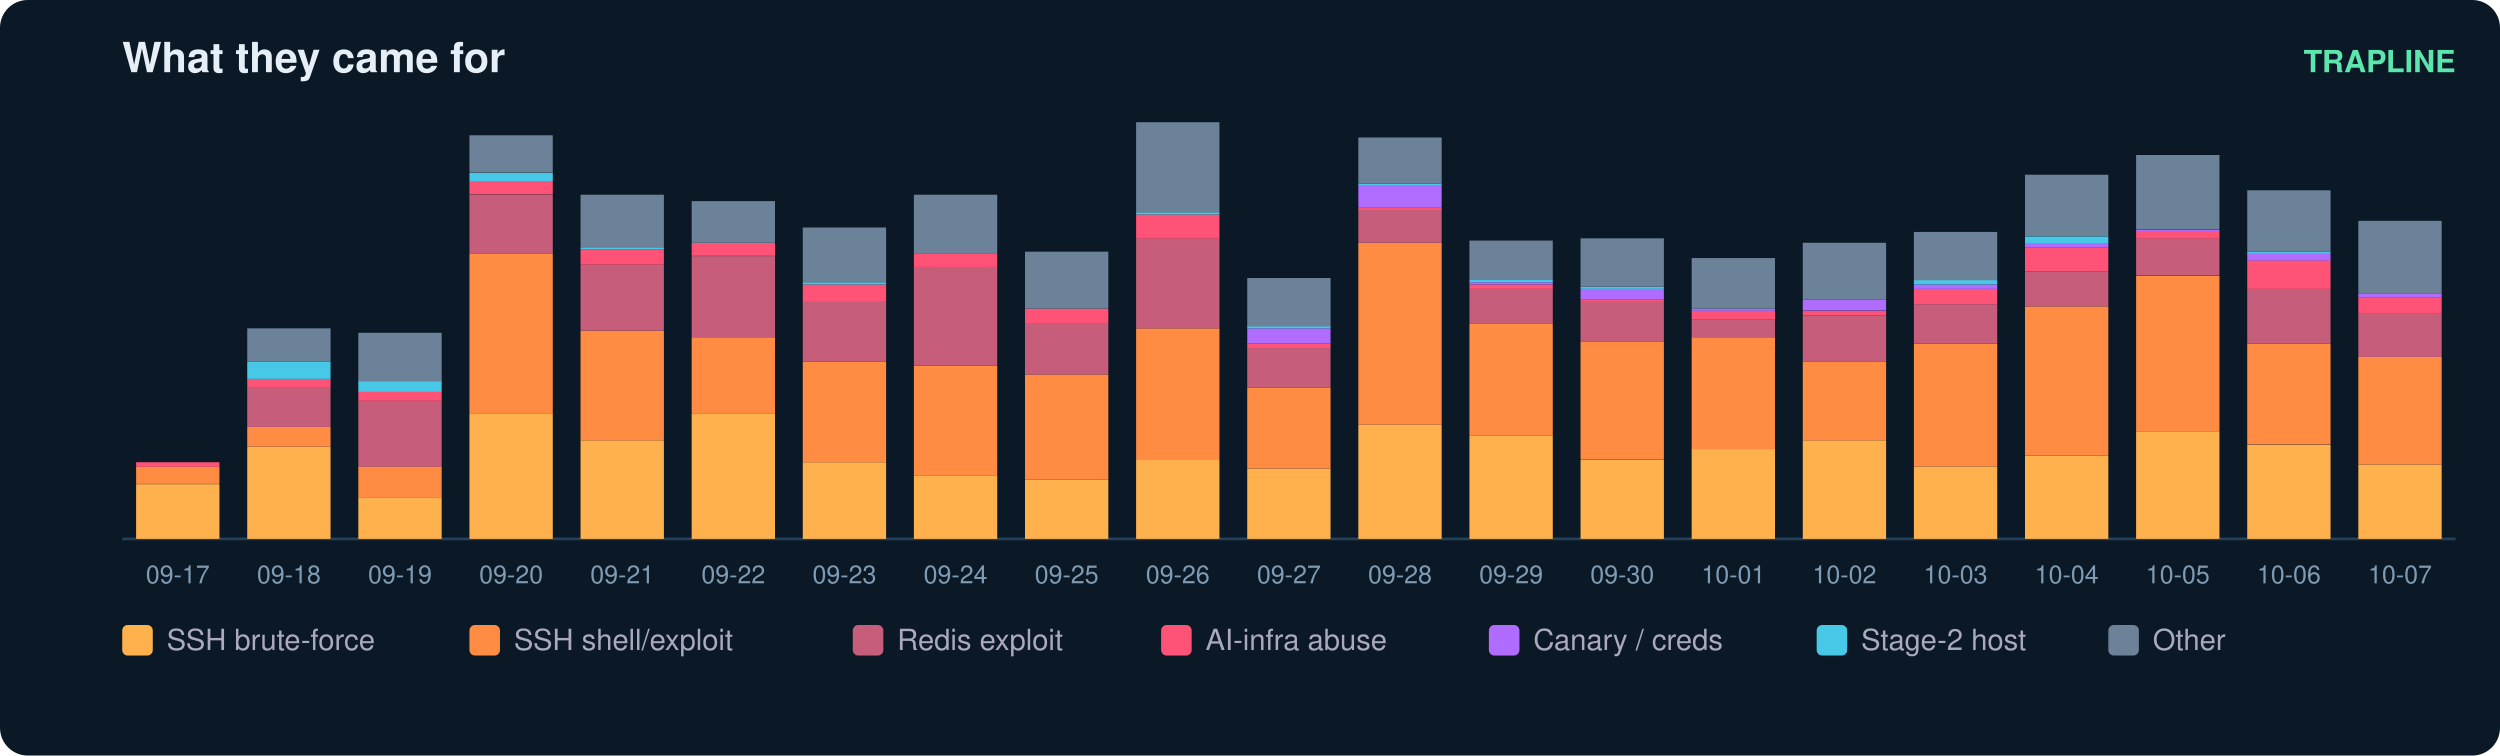
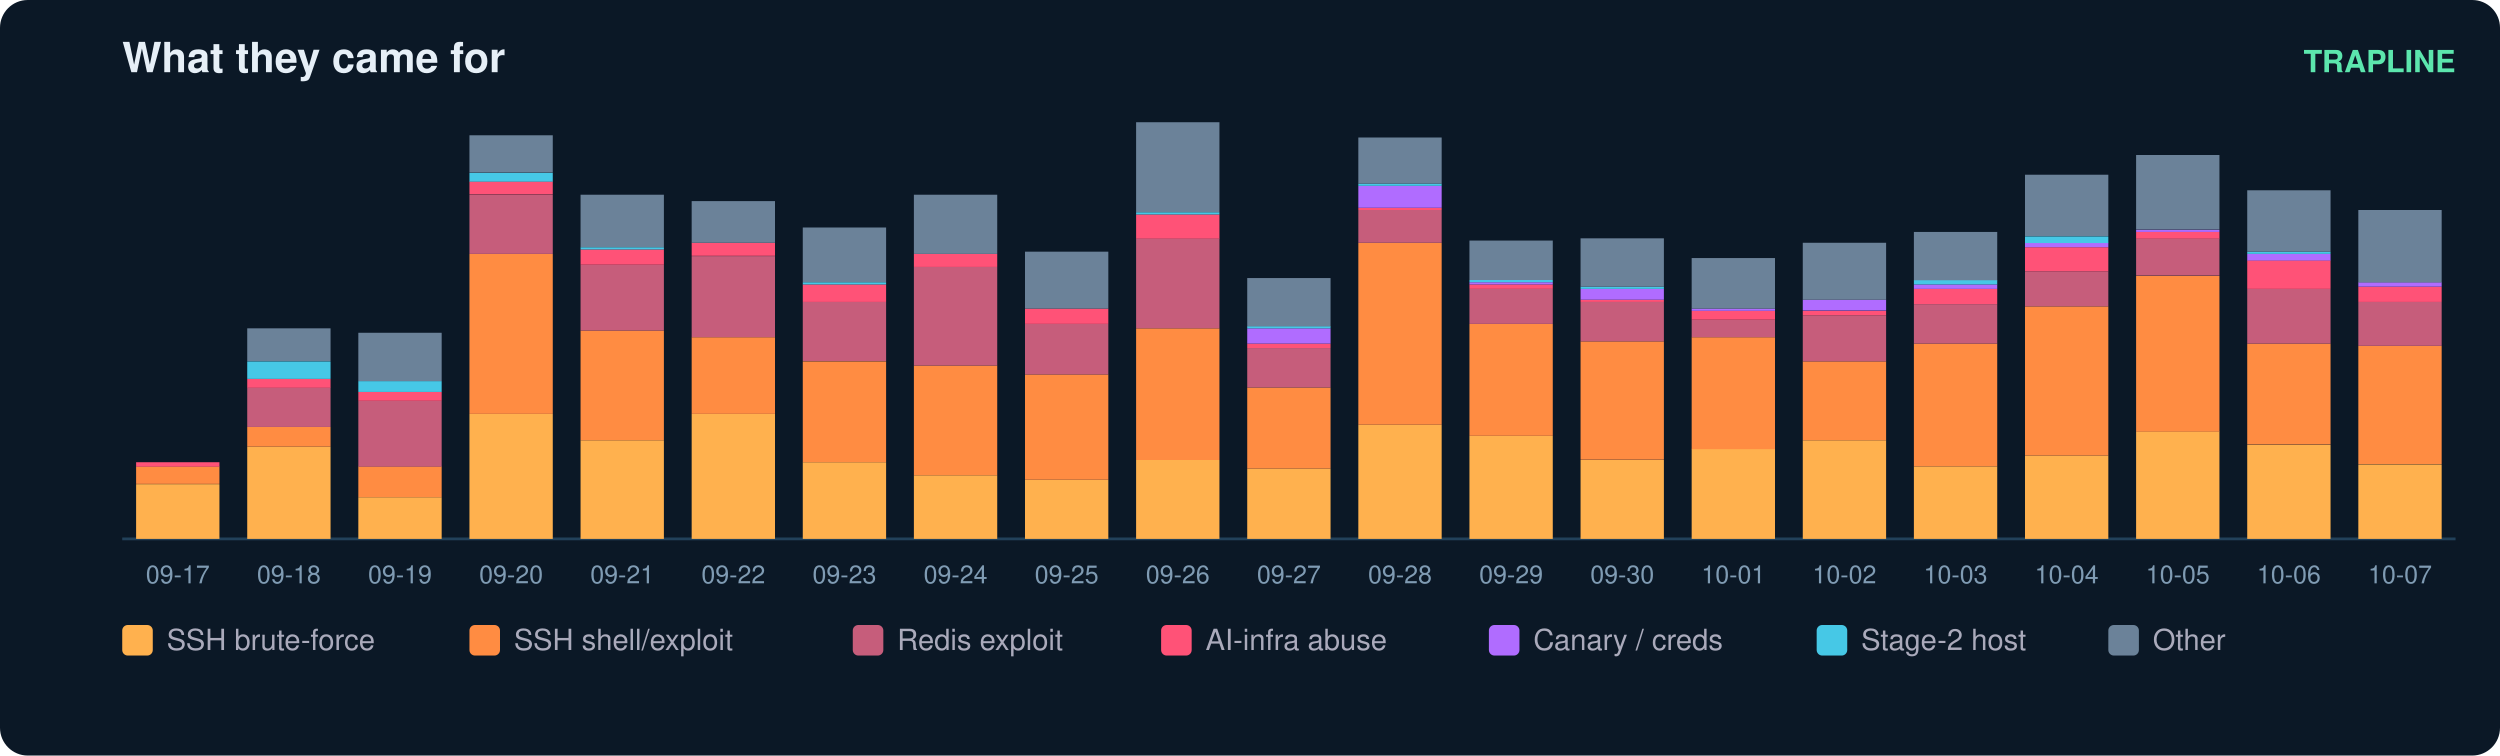
<svg xmlns="http://www.w3.org/2000/svg" width="900" height="272" viewBox="0 0 900 272" font-family="ui-sans-serif,Segoe UI,Helvetica,Arial">
  <rect width="900" height="272" rx="10" fill="#0b1826" />
  <text x="44" y="26" fill="#e6eff7" font-size="15" font-weight="700">What they came for</text>
  <text x="884" y="26" fill="#5ce6ad" font-size="11" text-anchor="end" font-weight="600">TRAPLINE</text>
  <line x1="44" y1="194" x2="884" y2="194" stroke="#22415a" />
  <rect x="49" y="174.3" width="30" height="19.7" fill="#ffb14e" />
  <rect x="49" y="167.9" width="30" height="6.3" fill="#ff8c42" />
  <rect x="49" y="166.4" width="30" height="1.6" fill="#ff5277" />
  <text x="64.0" y="210.0" fill="#7f9bb3" font-size="9" text-anchor="middle">09-17</text>
  <rect x="89" y="160.8" width="30" height="33.2" fill="#ffb14e" />
  <rect x="89" y="153.7" width="30" height="7.1" fill="#ff8c42" />
  <rect x="89" y="139.5" width="30" height="14.2" fill="#c65d7b" />
  <rect x="89" y="136.4" width="30" height="3.2" fill="#ff5277" />
  <rect x="89" y="130.1" width="30" height="6.3" fill="#46c8e6" />
  <rect x="89" y="118.2" width="30" height="11.8" fill="#6b8299" />
  <text x="104.0" y="210.0" fill="#7f9bb3" font-size="9" text-anchor="middle">09-18</text>
  <rect x="129" y="179.0" width="30" height="15.0" fill="#ffb14e" />
  <rect x="129" y="167.9" width="30" height="11.1" fill="#ff8c42" />
  <rect x="129" y="144.3" width="30" height="23.7" fill="#c65d7b" />
  <rect x="129" y="141.1" width="30" height="3.2" fill="#ff5277" />
  <rect x="129" y="137.2" width="30" height="3.9" fill="#46c8e6" />
  <rect x="129" y="119.8" width="30" height="17.4" fill="#6b8299" />
  <text x="144.0" y="210.0" fill="#7f9bb3" font-size="9" text-anchor="middle">09-19</text>
  <rect x="169" y="149.0" width="30" height="45.0" fill="#ffb14e" />
  <rect x="169" y="91.4" width="30" height="57.6" fill="#ff8c42" />
  <rect x="169" y="70.1" width="30" height="21.3" fill="#c65d7b" />
  <rect x="169" y="65.3" width="30" height="4.7" fill="#ff5277" />
  <rect x="169" y="62.2" width="30" height="3.2" fill="#46c8e6" />
  <rect x="169" y="48.7" width="30" height="13.4" fill="#6b8299" />
  <text x="184.0" y="210.0" fill="#7f9bb3" font-size="9" text-anchor="middle">09-20</text>
  <rect x="209" y="158.5" width="30" height="35.5" fill="#ffb14e" />
  <rect x="209" y="119.0" width="30" height="39.5" fill="#ff8c42" />
  <rect x="209" y="95.3" width="30" height="23.7" fill="#c65d7b" />
  <rect x="209" y="89.8" width="30" height="5.5" fill="#ff5277" />
  <rect x="209" y="89.0" width="30" height="0.8" fill="#46c8e6" />
  <rect x="209" y="70.1" width="30" height="18.9" fill="#6b8299" />
  <text x="224.0" y="210.0" fill="#7f9bb3" font-size="9" text-anchor="middle">09-21</text>
  <rect x="249" y="149.0" width="30" height="45.0" fill="#ffb14e" />
  <rect x="249" y="121.4" width="30" height="27.6" fill="#ff8c42" />
  <rect x="249" y="92.2" width="30" height="29.2" fill="#c65d7b" />
  <rect x="249" y="87.4" width="30" height="4.7" fill="#ff5277" />
  <rect x="249" y="72.4" width="30" height="15.0" fill="#6b8299" />
  <text x="264.0" y="210.0" fill="#7f9bb3" font-size="9" text-anchor="middle">09-22</text>
  <rect x="289" y="166.4" width="30" height="27.6" fill="#ffb14e" />
  <rect x="289" y="130.1" width="30" height="36.3" fill="#ff8c42" />
  <rect x="289" y="108.7" width="30" height="21.3" fill="#c65d7b" />
  <rect x="289" y="102.4" width="30" height="6.3" fill="#ff5277" />
  <rect x="289" y="101.6" width="30" height="0.8" fill="#46c8e6" />
  <rect x="289" y="81.9" width="30" height="19.7" fill="#6b8299" />
  <text x="304.0" y="210.0" fill="#7f9bb3" font-size="9" text-anchor="middle">09-23</text>
  <rect x="329" y="171.1" width="30" height="22.9" fill="#ffb14e" />
  <rect x="329" y="131.6" width="30" height="39.5" fill="#ff8c42" />
  <rect x="329" y="96.1" width="30" height="35.5" fill="#c65d7b" />
  <rect x="329" y="91.4" width="30" height="4.7" fill="#ff5277" />
  <rect x="329" y="70.1" width="30" height="21.3" fill="#6b8299" />
  <text x="344.0" y="210.0" fill="#7f9bb3" font-size="9" text-anchor="middle">09-24</text>
  <rect x="369" y="172.7" width="30" height="21.3" fill="#ffb14e" />
  <rect x="369" y="134.8" width="30" height="37.9" fill="#ff8c42" />
  <rect x="369" y="116.6" width="30" height="18.2" fill="#c65d7b" />
  <rect x="369" y="111.1" width="30" height="5.5" fill="#ff5277" />
  <rect x="369" y="90.6" width="30" height="20.5" fill="#6b8299" />
  <text x="384.0" y="210.0" fill="#7f9bb3" font-size="9" text-anchor="middle">09-25</text>
  <rect x="409" y="165.6" width="30" height="28.4" fill="#ffb14e" />
  <rect x="409" y="118.2" width="30" height="47.4" fill="#ff8c42" />
  <rect x="409" y="85.8" width="30" height="32.4" fill="#c65d7b" />
  <rect x="409" y="77.2" width="30" height="8.7" fill="#ff5277" />
  <rect x="409" y="76.4" width="30" height="0.8" fill="#46c8e6" />
  <rect x="409" y="44.0" width="30" height="32.4" fill="#6b8299" />
  <text x="424.0" y="210.0" fill="#7f9bb3" font-size="9" text-anchor="middle">09-26</text>
  <rect x="449" y="168.7" width="30" height="25.3" fill="#ffb14e" />
  <rect x="449" y="139.5" width="30" height="29.2" fill="#ff8c42" />
  <rect x="449" y="125.3" width="30" height="14.2" fill="#c65d7b" />
  <rect x="449" y="123.7" width="30" height="1.6" fill="#ff5277" />
  <rect x="449" y="118.2" width="30" height="5.5" fill="#b06cff" />
  <rect x="449" y="117.4" width="30" height="0.8" fill="#46c8e6" />
  <rect x="449" y="100.1" width="30" height="17.4" fill="#6b8299" />
  <text x="464.0" y="210.0" fill="#7f9bb3" font-size="9" text-anchor="middle">09-27</text>
  <rect x="489" y="152.9" width="30" height="41.1" fill="#ffb14e" />
  <rect x="489" y="87.4" width="30" height="65.5" fill="#ff8c42" />
  <rect x="489" y="75.6" width="30" height="11.8" fill="#c65d7b" />
  <rect x="489" y="74.8" width="30" height="0.8" fill="#ff5277" />
  <rect x="489" y="66.9" width="30" height="7.9" fill="#b06cff" />
  <rect x="489" y="66.1" width="30" height="0.8" fill="#46c8e6" />
  <rect x="489" y="49.5" width="30" height="16.6" fill="#6b8299" />
  <text x="504.0" y="210.0" fill="#7f9bb3" font-size="9" text-anchor="middle">09-28</text>
  <rect x="529" y="156.9" width="30" height="37.1" fill="#ffb14e" />
  <rect x="529" y="116.6" width="30" height="40.3" fill="#ff8c42" />
  <rect x="529" y="104.0" width="30" height="12.6" fill="#c65d7b" />
  <rect x="529" y="102.4" width="30" height="1.6" fill="#ff5277" />
  <rect x="529" y="101.6" width="30" height="0.8" fill="#b06cff" />
  <rect x="529" y="100.8" width="30" height="0.8" fill="#46c8e6" />
  <rect x="529" y="86.6" width="30" height="14.2" fill="#6b8299" />
  <text x="544.0" y="210.0" fill="#7f9bb3" font-size="9" text-anchor="middle">09-29</text>
  <rect x="569" y="165.6" width="30" height="28.4" fill="#ffb14e" />
  <rect x="569" y="122.9" width="30" height="42.6" fill="#ff8c42" />
  <rect x="569" y="108.7" width="30" height="14.2" fill="#c65d7b" />
  <rect x="569" y="107.9" width="30" height="0.8" fill="#ff5277" />
  <rect x="569" y="104.0" width="30" height="3.9" fill="#b06cff" />
  <rect x="569" y="103.2" width="30" height="0.8" fill="#46c8e6" />
  <rect x="569" y="85.8" width="30" height="17.4" fill="#6b8299" />
  <text x="584.0" y="210.0" fill="#7f9bb3" font-size="9" text-anchor="middle">09-30</text>
  <rect x="609" y="161.6" width="30" height="32.4" fill="#ffb14e" />
  <rect x="609" y="121.4" width="30" height="40.3" fill="#ff8c42" />
  <rect x="609" y="115.1" width="30" height="6.3" fill="#c65d7b" />
  <rect x="609" y="111.9" width="30" height="3.2" fill="#ff5277" />
  <rect x="609" y="111.1" width="30" height="0.8" fill="#b06cff" />
  <rect x="609" y="92.9" width="30" height="18.2" fill="#6b8299" />
  <text x="624.0" y="210.0" fill="#7f9bb3" font-size="9" text-anchor="middle">10-01</text>
  <rect x="649" y="158.5" width="30" height="35.5" fill="#ffb14e" />
  <rect x="649" y="130.1" width="30" height="28.4" fill="#ff8c42" />
  <rect x="649" y="113.5" width="30" height="16.6" fill="#c65d7b" />
  <rect x="649" y="111.9" width="30" height="1.6" fill="#ff5277" />
  <rect x="649" y="107.9" width="30" height="3.9" fill="#b06cff" />
  <rect x="649" y="87.4" width="30" height="20.5" fill="#6b8299" />
  <text x="664.0" y="210.0" fill="#7f9bb3" font-size="9" text-anchor="middle">10-02</text>
  <rect x="689" y="167.9" width="30" height="26.1" fill="#ffb14e" />
  <rect x="689" y="123.7" width="30" height="44.2" fill="#ff8c42" />
  <rect x="689" y="109.5" width="30" height="14.2" fill="#c65d7b" />
  <rect x="689" y="104.0" width="30" height="5.5" fill="#ff5277" />
  <rect x="689" y="102.4" width="30" height="1.6" fill="#b06cff" />
  <rect x="689" y="100.8" width="30" height="1.6" fill="#46c8e6" />
  <rect x="689" y="83.5" width="30" height="17.4" fill="#6b8299" />
  <text x="704.0" y="210.0" fill="#7f9bb3" font-size="9" text-anchor="middle">10-03</text>
  <rect x="729" y="164.0" width="30" height="30.0" fill="#ffb14e" />
  <rect x="729" y="110.3" width="30" height="53.7" fill="#ff8c42" />
  <rect x="729" y="97.7" width="30" height="12.6" fill="#c65d7b" />
  <rect x="729" y="89.0" width="30" height="8.7" fill="#ff5277" />
  <rect x="729" y="87.4" width="30" height="1.6" fill="#b06cff" />
  <rect x="729" y="85.1" width="30" height="2.4" fill="#46c8e6" />
  <rect x="729" y="62.9" width="30" height="22.1" fill="#6b8299" />
  <text x="744.0" y="210.0" fill="#7f9bb3" font-size="9" text-anchor="middle">10-04</text>
  <rect x="769" y="155.3" width="30" height="38.7" fill="#ffb14e" />
  <rect x="769" y="99.3" width="30" height="56.1" fill="#ff8c42" />
  <rect x="769" y="85.8" width="30" height="13.4" fill="#c65d7b" />
  <rect x="769" y="83.5" width="30" height="2.4" fill="#ff5277" />
  <rect x="769" y="82.7" width="30" height="0.8" fill="#b06cff" />
  <rect x="769" y="55.8" width="30" height="26.8" fill="#6b8299" />
  <text x="784.0" y="210.0" fill="#7f9bb3" font-size="9" text-anchor="middle">10-05</text>
  <rect x="809" y="160.1" width="30" height="33.9" fill="#ffb14e" />
  <rect x="809" y="123.7" width="30" height="36.3" fill="#ff8c42" />
  <rect x="809" y="104.0" width="30" height="19.7" fill="#c65d7b" />
  <rect x="809" y="93.7" width="30" height="10.3" fill="#ff5277" />
  <rect x="809" y="91.4" width="30" height="2.4" fill="#b06cff" />
  <rect x="809" y="90.6" width="30" height="0.8" fill="#46c8e6" />
  <rect x="809" y="68.5" width="30" height="22.1" fill="#6b8299" />
  <text x="824.0" y="210.0" fill="#7f9bb3" font-size="9" text-anchor="middle">10-06</text>
  <rect x="849" y="167.2" width="30" height="26.8" fill="#ffb14e" />
-   <rect x="849" y="128.5" width="30" height="38.7" fill="#ff8c42" />
-   <rect x="849" y="112.7" width="30" height="15.8" fill="#c65d7b" />
-   <rect x="849" y="107.2" width="30" height="5.5" fill="#ff5277" />
-   <rect x="849" y="105.6" width="30" height="1.6" fill="#b06cff" />
-   <rect x="849" y="79.5" width="30" height="26.1" fill="#6b8299" />
+   <rect x="849" y="124.5" width="30" height="42.6" fill="#ff8c42" />
+   <rect x="849" y="108.7" width="30" height="15.8" fill="#c65d7b" />
+   <rect x="849" y="103.2" width="30" height="5.5" fill="#ff5277" />
+   <rect x="849" y="101.6" width="30" height="1.6" fill="#b06cff" />
+   <rect x="849" y="75.6" width="30" height="26.1" fill="#6b8299" />
  <text x="864.0" y="210.0" fill="#7f9bb3" font-size="9" text-anchor="middle">10-07</text>
  <rect x="44" y="225" width="11" height="11" rx="2" fill="#ffb14e" />
  <text x="60" y="234" fill="#aab" font-size="10.5">SSH brute-force</text>
  <rect x="169" y="225" width="11" height="11" rx="2" fill="#ff8c42" />
  <text x="185" y="234" fill="#aab" font-size="10.5">SSH shell/exploit</text>
  <rect x="307" y="225" width="11" height="11" rx="2" fill="#c65d7b" />
  <text x="323" y="234" fill="#aab" font-size="10.5">Redis exploit</text>
  <rect x="418" y="225" width="11" height="11" rx="2" fill="#ff5277" />
  <text x="434" y="234" fill="#aab" font-size="10.5">AI-infra abuse</text>
  <rect x="536" y="225" width="11" height="11" rx="2" fill="#b06cff" />
  <text x="552" y="234" fill="#aab" font-size="10.5">Canary / creds</text>
  <rect x="654" y="225" width="11" height="11" rx="2" fill="#46c8e6" />
  <text x="670" y="234" fill="#aab" font-size="10.5">Stage-2 host</text>
  <rect x="759" y="225" width="11" height="11" rx="2" fill="#6b8299" />
  <text x="775" y="234" fill="#aab" font-size="10.5">Other</text>
</svg>
